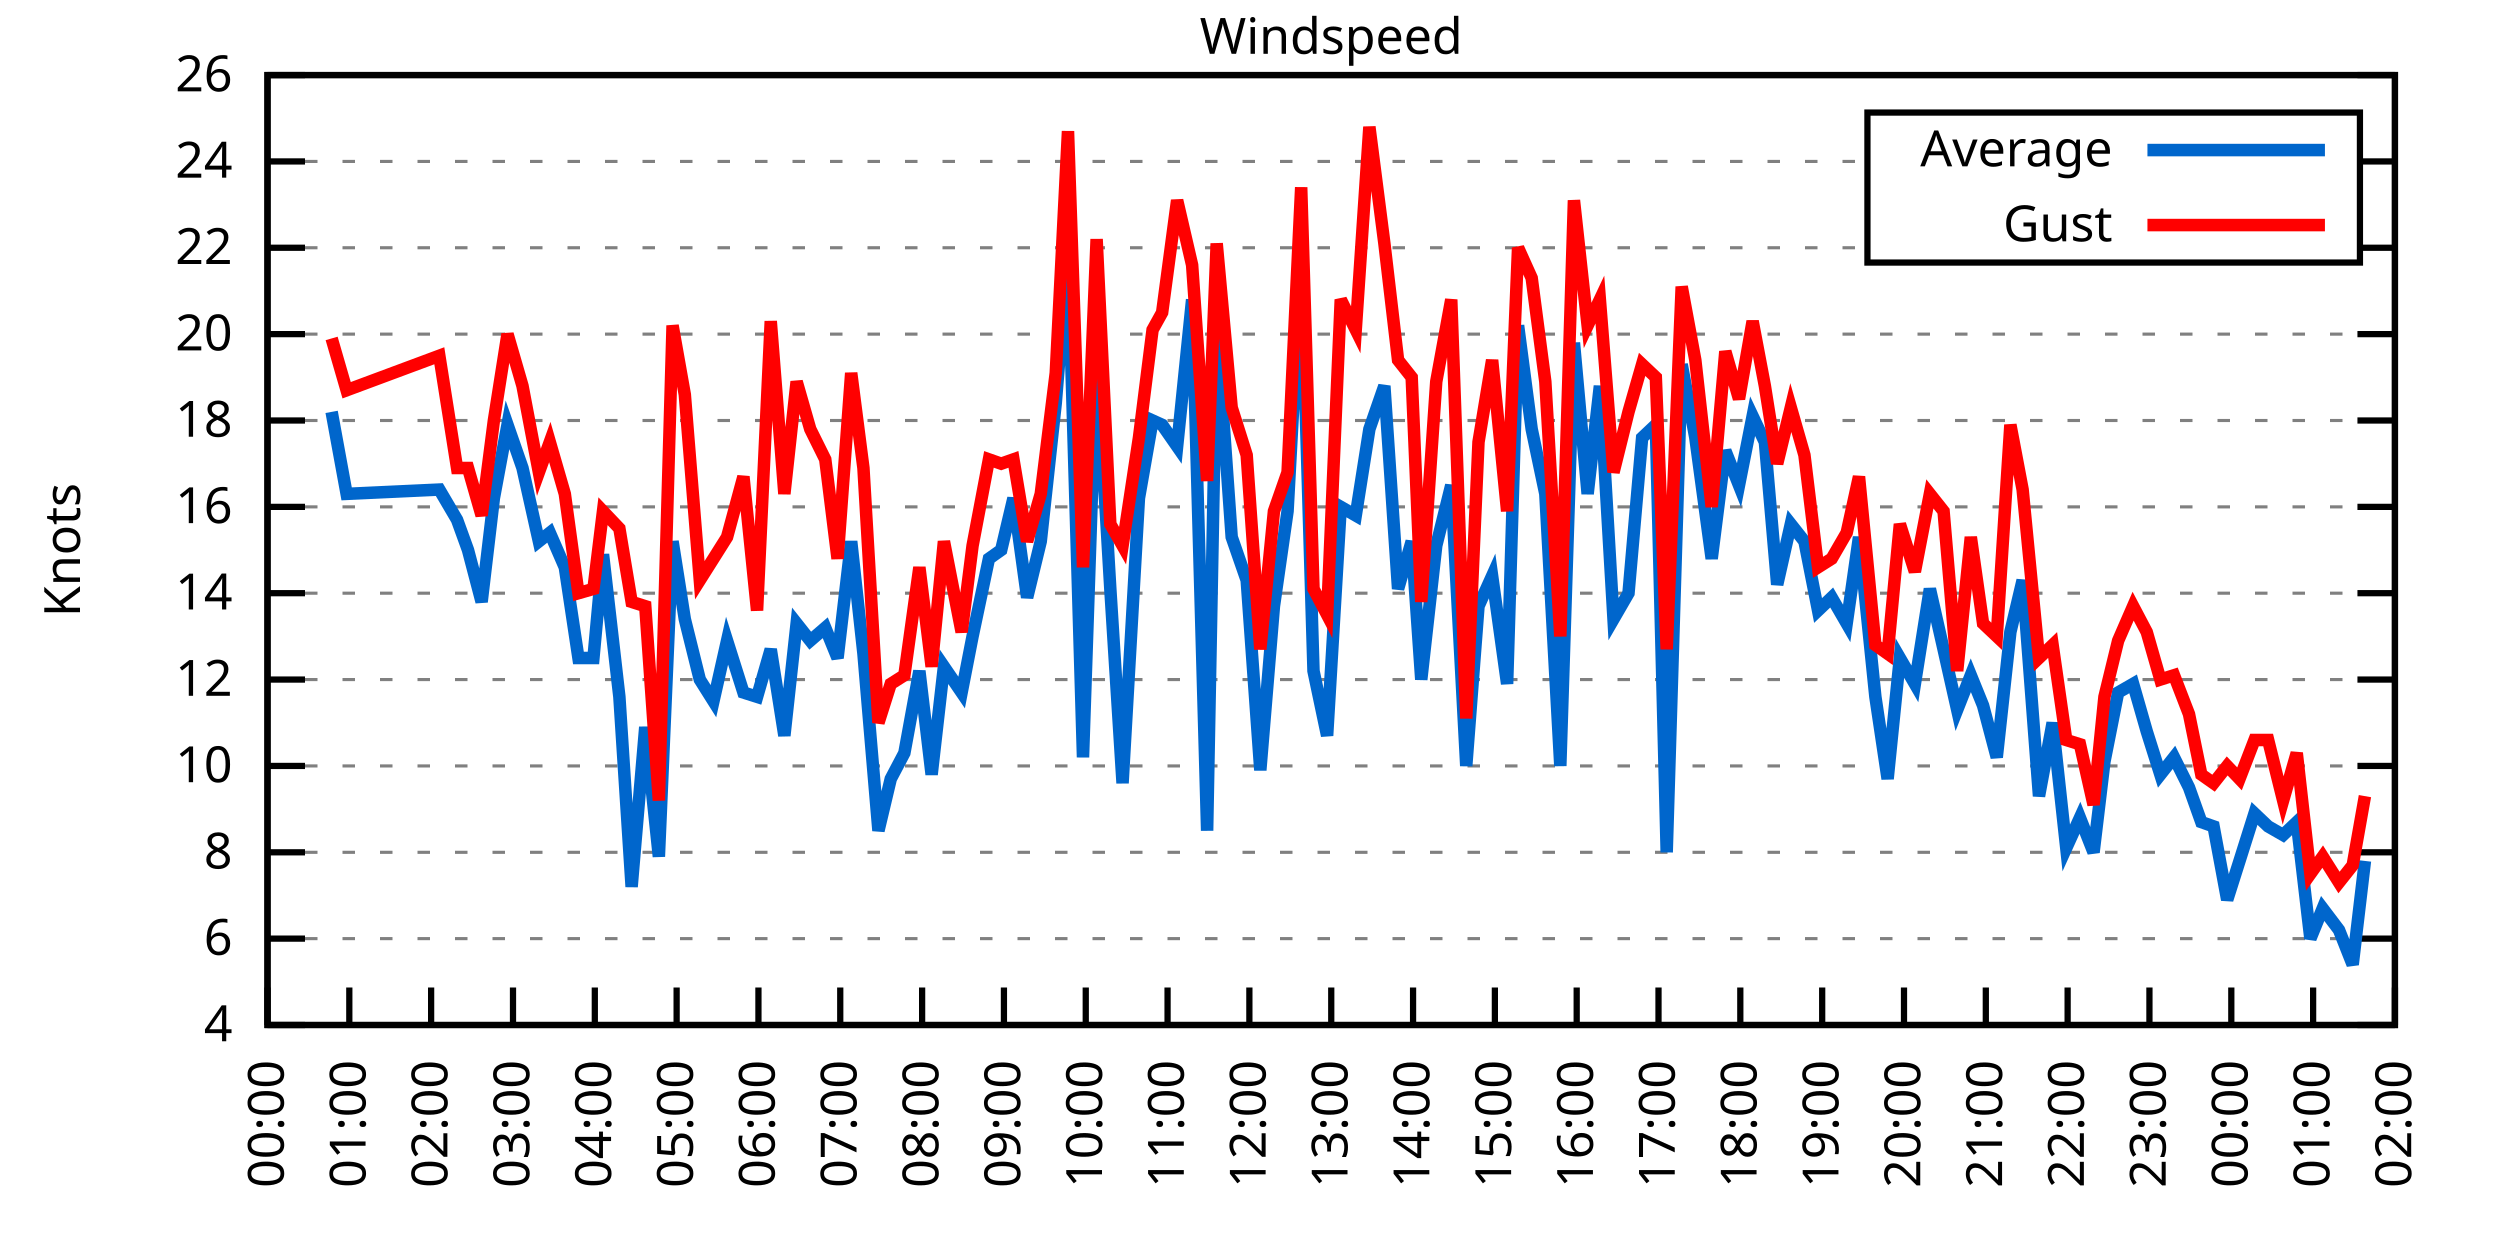
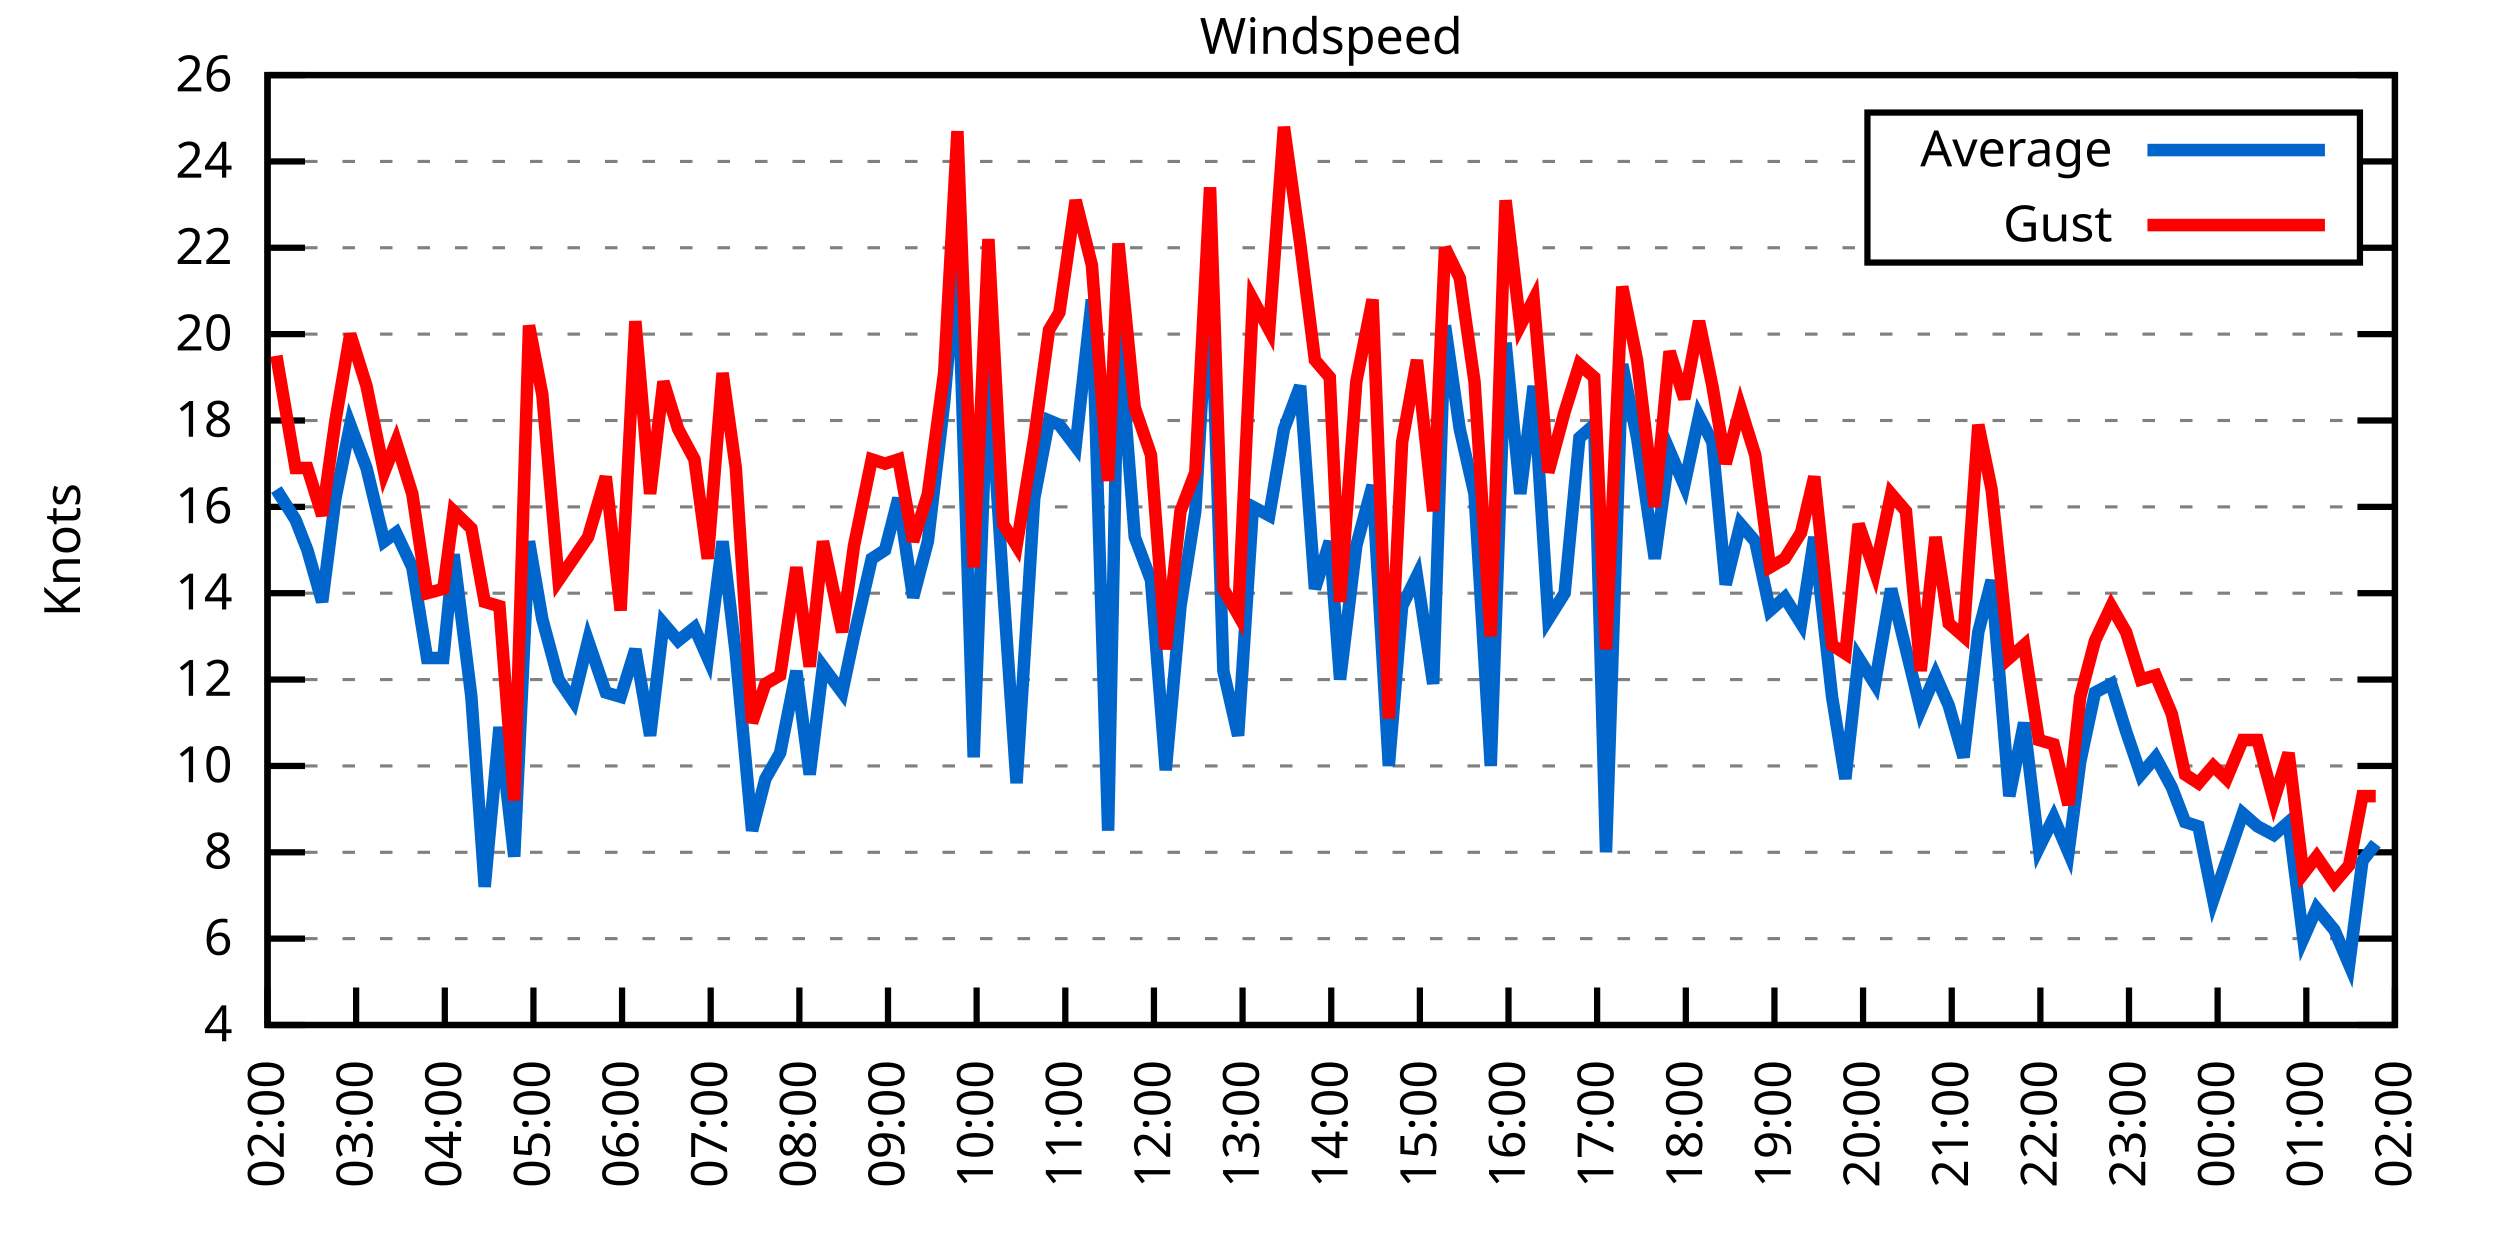
<svg xmlns="http://www.w3.org/2000/svg" xmlns:xlink="http://www.w3.org/1999/xlink" width="400" height="200" viewBox="0 0 400 200">
  <g id="gnuplot_canvas">
    <rect x="0" y="0" width="400" height="200" fill="none" />
    <defs>
      <circle id="gpDot" r="0.5" stroke-width="0.5" stroke="currentColor" />
      <path id="gpPt0" stroke-width="0.333" stroke="currentColor" d="M-1,0 h2 M0,-1 v2" />
      <path id="gpPt1" stroke-width="0.333" stroke="currentColor" d="M-1,-1 L1,1 M1,-1 L-1,1" />
      <path id="gpPt2" stroke-width="0.333" stroke="currentColor" d="M-1,0 L1,0 M0,-1 L0,1 M-1,-1 L1,1 M-1,1 L1,-1" />
      <rect id="gpPt3" stroke-width="0.333" stroke="currentColor" x="-1" y="-1" width="2" height="2" />
      <rect id="gpPt4" stroke-width="0.333" stroke="currentColor" fill="currentColor" x="-1" y="-1" width="2" height="2" />
      <circle id="gpPt5" stroke-width="0.333" stroke="currentColor" cx="0" cy="0" r="1" />
      <use xlink:href="#gpPt5" id="gpPt6" fill="currentColor" stroke="none" />
      <path id="gpPt7" stroke-width="0.333" stroke="currentColor" d="M0,-1.33 L-1.33,0.67 L1.33,0.67 z" />
      <use xlink:href="#gpPt7" id="gpPt8" fill="currentColor" stroke="none" />
      <use xlink:href="#gpPt7" id="gpPt9" stroke="currentColor" transform="rotate(180)" />
      <use xlink:href="#gpPt9" id="gpPt10" fill="currentColor" stroke="none" />
      <use xlink:href="#gpPt3" id="gpPt11" stroke="currentColor" transform="rotate(45)" />
      <use xlink:href="#gpPt11" id="gpPt12" fill="currentColor" stroke="none" />
      <path id="gpPt13" stroke-width="0.333" stroke="currentColor" d="M0,1.330 L1.265,0.411 L0.782,-1.067 L-0.782,-1.076 L-1.265,0.411 z" />
      <use xlink:href="#gpPt13" id="gpPt14" fill="currentColor" stroke="none" />
      <filter id="textbox" filterUnits="objectBoundingBox" x="0" y="0" height="1" width="1">
        <feFlood flood-color="white" flood-opacity="1" result="bgnd" />
        <feComposite in="SourceGraphic" in2="bgnd" operator="atop" />
      </filter>
      <filter id="greybox" filterUnits="objectBoundingBox" x="0" y="0" height="1" width="1">
        <feFlood flood-color="lightgrey" flood-opacity="1" result="grey" />
        <feComposite in="SourceGraphic" in2="grey" operator="atop" />
      </filter>
    </defs>
    <g fill="none" color="white" stroke="currentColor" stroke-width="1.00" stroke-linecap="butt" stroke-linejoin="miter">
</g>
    <g fill="none" color="black" stroke="currentColor" stroke-width="1.00" stroke-linecap="butt" stroke-linejoin="miter">
      <g stroke="none" shape-rendering="crispEdges">
        <polygon fill="rgb(255, 255, 255)" points="42.80,164.00 383.18,164.00 383.18,12.02 42.80,12.02 " />
      </g>
    </g>
    <g fill="none" color="black" stroke="currentColor" stroke-width="1.00" stroke-linecap="butt" stroke-linejoin="miter">
</g>
    <g fill="none" color="black" stroke="black" stroke-width="0.50" stroke-linecap="butt" stroke-linejoin="miter">
</g>
    <g fill="none" color="gray" stroke="currentColor" stroke-width="0.50" stroke-linecap="butt" stroke-linejoin="miter">
      <path stroke="gray" stroke-dasharray="2,4" class="gridline" d="M42.80,164.00 L383.19,164.00  " />
    </g>
    <g fill="none" color="gray" stroke="gray" stroke-width="1.00" stroke-linecap="butt" stroke-linejoin="miter">
</g>
    <g fill="none" color="black" stroke="currentColor" stroke-width="1.00" stroke-linecap="butt" stroke-linejoin="miter">
      <path stroke="black" d="M42.80,164.00 L48.80,164.00 M383.19,164.00 L377.19,164.00  " />
      <g transform="translate(37.20,166.60)" stroke="none" fill="black" font-family="Sans" font-size="8.00" text-anchor="end">
        <text>
          <tspan font-family="Sans"> 4</tspan>
        </text>
      </g>
    </g>
    <g fill="none" color="black" stroke="currentColor" stroke-width="1.00" stroke-linecap="butt" stroke-linejoin="miter">
</g>
    <g fill="none" color="black" stroke="black" stroke-width="0.50" stroke-linecap="butt" stroke-linejoin="miter">
</g>
    <g fill="none" color="gray" stroke="currentColor" stroke-width="0.50" stroke-linecap="butt" stroke-linejoin="miter">
      <path stroke="gray" stroke-dasharray="2,4" class="gridline" d="M42.80,150.18 L383.19,150.18  " />
    </g>
    <g fill="none" color="gray" stroke="gray" stroke-width="1.00" stroke-linecap="butt" stroke-linejoin="miter">
</g>
    <g fill="none" color="black" stroke="currentColor" stroke-width="1.00" stroke-linecap="butt" stroke-linejoin="miter">
      <path stroke="black" d="M42.80,150.18 L48.80,150.18 M383.19,150.18 L377.19,150.18  " />
      <g transform="translate(37.20,152.78)" stroke="none" fill="black" font-family="Sans" font-size="8.00" text-anchor="end">
        <text>
          <tspan font-family="Sans"> 6</tspan>
        </text>
      </g>
    </g>
    <g fill="none" color="black" stroke="currentColor" stroke-width="1.00" stroke-linecap="butt" stroke-linejoin="miter">
</g>
    <g fill="none" color="black" stroke="black" stroke-width="0.50" stroke-linecap="butt" stroke-linejoin="miter">
</g>
    <g fill="none" color="gray" stroke="currentColor" stroke-width="0.50" stroke-linecap="butt" stroke-linejoin="miter">
      <path stroke="gray" stroke-dasharray="2,4" class="gridline" d="M42.80,136.37 L383.19,136.37  " />
    </g>
    <g fill="none" color="gray" stroke="gray" stroke-width="1.00" stroke-linecap="butt" stroke-linejoin="miter">
</g>
    <g fill="none" color="black" stroke="currentColor" stroke-width="1.00" stroke-linecap="butt" stroke-linejoin="miter">
      <path stroke="black" d="M42.80,136.37 L48.80,136.37 M383.19,136.37 L377.19,136.37  " />
      <g transform="translate(37.20,138.97)" stroke="none" fill="black" font-family="Sans" font-size="8.00" text-anchor="end">
        <text>
          <tspan font-family="Sans"> 8</tspan>
        </text>
      </g>
    </g>
    <g fill="none" color="black" stroke="currentColor" stroke-width="1.00" stroke-linecap="butt" stroke-linejoin="miter">
</g>
    <g fill="none" color="black" stroke="black" stroke-width="0.50" stroke-linecap="butt" stroke-linejoin="miter">
</g>
    <g fill="none" color="gray" stroke="currentColor" stroke-width="0.50" stroke-linecap="butt" stroke-linejoin="miter">
      <path stroke="gray" stroke-dasharray="2,4" class="gridline" d="M42.80,122.55 L383.19,122.55  " />
    </g>
    <g fill="none" color="gray" stroke="gray" stroke-width="1.00" stroke-linecap="butt" stroke-linejoin="miter">
</g>
    <g fill="none" color="black" stroke="currentColor" stroke-width="1.00" stroke-linecap="butt" stroke-linejoin="miter">
      <path stroke="black" d="M42.80,122.55 L48.80,122.55 M383.19,122.55 L377.19,122.55  " />
      <g transform="translate(37.20,125.15)" stroke="none" fill="black" font-family="Sans" font-size="8.00" text-anchor="end">
        <text>
          <tspan font-family="Sans"> 10</tspan>
        </text>
      </g>
    </g>
    <g fill="none" color="black" stroke="currentColor" stroke-width="1.00" stroke-linecap="butt" stroke-linejoin="miter">
</g>
    <g fill="none" color="black" stroke="black" stroke-width="0.50" stroke-linecap="butt" stroke-linejoin="miter">
</g>
    <g fill="none" color="gray" stroke="currentColor" stroke-width="0.50" stroke-linecap="butt" stroke-linejoin="miter">
      <path stroke="gray" stroke-dasharray="2,4" class="gridline" d="M42.80,108.73 L383.19,108.73  " />
    </g>
    <g fill="none" color="gray" stroke="gray" stroke-width="1.00" stroke-linecap="butt" stroke-linejoin="miter">
</g>
    <g fill="none" color="black" stroke="currentColor" stroke-width="1.00" stroke-linecap="butt" stroke-linejoin="miter">
      <path stroke="black" d="M42.80,108.73 L48.80,108.73 M383.19,108.73 L377.19,108.73  " />
      <g transform="translate(37.20,111.33)" stroke="none" fill="black" font-family="Sans" font-size="8.00" text-anchor="end">
        <text>
          <tspan font-family="Sans"> 12</tspan>
        </text>
      </g>
    </g>
    <g fill="none" color="black" stroke="currentColor" stroke-width="1.00" stroke-linecap="butt" stroke-linejoin="miter">
</g>
    <g fill="none" color="black" stroke="black" stroke-width="0.50" stroke-linecap="butt" stroke-linejoin="miter">
</g>
    <g fill="none" color="gray" stroke="currentColor" stroke-width="0.50" stroke-linecap="butt" stroke-linejoin="miter">
      <path stroke="gray" stroke-dasharray="2,4" class="gridline" d="M42.80,94.91 L383.19,94.91  " />
    </g>
    <g fill="none" color="gray" stroke="gray" stroke-width="1.00" stroke-linecap="butt" stroke-linejoin="miter">
</g>
    <g fill="none" color="black" stroke="currentColor" stroke-width="1.00" stroke-linecap="butt" stroke-linejoin="miter">
      <path stroke="black" d="M42.80,94.91 L48.80,94.91 M383.19,94.91 L377.19,94.91  " />
      <g transform="translate(37.20,97.51)" stroke="none" fill="black" font-family="Sans" font-size="8.00" text-anchor="end">
        <text>
          <tspan font-family="Sans"> 14</tspan>
        </text>
      </g>
    </g>
    <g fill="none" color="black" stroke="currentColor" stroke-width="1.00" stroke-linecap="butt" stroke-linejoin="miter">
</g>
    <g fill="none" color="black" stroke="black" stroke-width="0.50" stroke-linecap="butt" stroke-linejoin="miter">
</g>
    <g fill="none" color="gray" stroke="currentColor" stroke-width="0.50" stroke-linecap="butt" stroke-linejoin="miter">
      <path stroke="gray" stroke-dasharray="2,4" class="gridline" d="M42.80,81.10 L383.19,81.10  " />
    </g>
    <g fill="none" color="gray" stroke="gray" stroke-width="1.00" stroke-linecap="butt" stroke-linejoin="miter">
</g>
    <g fill="none" color="black" stroke="currentColor" stroke-width="1.00" stroke-linecap="butt" stroke-linejoin="miter">
      <path stroke="black" d="M42.80,81.10 L48.80,81.10 M383.19,81.10 L377.19,81.10  " />
      <g transform="translate(37.20,83.70)" stroke="none" fill="black" font-family="Sans" font-size="8.00" text-anchor="end">
        <text>
          <tspan font-family="Sans"> 16</tspan>
        </text>
      </g>
    </g>
    <g fill="none" color="black" stroke="currentColor" stroke-width="1.00" stroke-linecap="butt" stroke-linejoin="miter">
</g>
    <g fill="none" color="black" stroke="black" stroke-width="0.50" stroke-linecap="butt" stroke-linejoin="miter">
</g>
    <g fill="none" color="gray" stroke="currentColor" stroke-width="0.50" stroke-linecap="butt" stroke-linejoin="miter">
      <path stroke="gray" stroke-dasharray="2,4" class="gridline" d="M42.80,67.28 L383.19,67.28  " />
    </g>
    <g fill="none" color="gray" stroke="gray" stroke-width="1.00" stroke-linecap="butt" stroke-linejoin="miter">
</g>
    <g fill="none" color="black" stroke="currentColor" stroke-width="1.00" stroke-linecap="butt" stroke-linejoin="miter">
      <path stroke="black" d="M42.80,67.28 L48.80,67.28 M383.19,67.28 L377.19,67.28  " />
      <g transform="translate(37.20,69.88)" stroke="none" fill="black" font-family="Sans" font-size="8.00" text-anchor="end">
        <text>
          <tspan font-family="Sans"> 18</tspan>
        </text>
      </g>
    </g>
    <g fill="none" color="black" stroke="currentColor" stroke-width="1.00" stroke-linecap="butt" stroke-linejoin="miter">
</g>
    <g fill="none" color="black" stroke="black" stroke-width="0.50" stroke-linecap="butt" stroke-linejoin="miter">
</g>
    <g fill="none" color="gray" stroke="currentColor" stroke-width="0.50" stroke-linecap="butt" stroke-linejoin="miter">
      <path stroke="gray" stroke-dasharray="2,4" class="gridline" d="M42.80,53.46 L383.19,53.46  " />
    </g>
    <g fill="none" color="gray" stroke="gray" stroke-width="1.00" stroke-linecap="butt" stroke-linejoin="miter">
</g>
    <g fill="none" color="black" stroke="currentColor" stroke-width="1.00" stroke-linecap="butt" stroke-linejoin="miter">
      <path stroke="black" d="M42.80,53.46 L48.80,53.46 M383.19,53.46 L377.19,53.46  " />
      <g transform="translate(37.20,56.06)" stroke="none" fill="black" font-family="Sans" font-size="8.00" text-anchor="end">
        <text>
          <tspan font-family="Sans"> 20</tspan>
        </text>
      </g>
    </g>
    <g fill="none" color="black" stroke="currentColor" stroke-width="1.00" stroke-linecap="butt" stroke-linejoin="miter">
</g>
    <g fill="none" color="black" stroke="black" stroke-width="0.50" stroke-linecap="butt" stroke-linejoin="miter">
</g>
    <g fill="none" color="gray" stroke="currentColor" stroke-width="0.50" stroke-linecap="butt" stroke-linejoin="miter">
      <path stroke="gray" stroke-dasharray="2,4" class="gridline" d="M42.80,39.64 L298.79,39.64 M377.59,39.64 L383.19,39.64  " />
    </g>
    <g fill="none" color="gray" stroke="gray" stroke-width="1.00" stroke-linecap="butt" stroke-linejoin="miter">
</g>
    <g fill="none" color="black" stroke="currentColor" stroke-width="1.00" stroke-linecap="butt" stroke-linejoin="miter">
      <path stroke="black" d="M42.80,39.64 L48.80,39.64 M383.19,39.64 L377.19,39.64  " />
      <g transform="translate(37.20,42.24)" stroke="none" fill="black" font-family="Sans" font-size="8.00" text-anchor="end">
        <text>
          <tspan font-family="Sans"> 22</tspan>
        </text>
      </g>
    </g>
    <g fill="none" color="black" stroke="currentColor" stroke-width="1.00" stroke-linecap="butt" stroke-linejoin="miter">
</g>
    <g fill="none" color="black" stroke="black" stroke-width="0.50" stroke-linecap="butt" stroke-linejoin="miter">
</g>
    <g fill="none" color="gray" stroke="currentColor" stroke-width="0.50" stroke-linecap="butt" stroke-linejoin="miter">
      <path stroke="gray" stroke-dasharray="2,4" class="gridline" d="M42.80,25.83 L298.79,25.83 M377.59,25.83 L383.19,25.83  " />
    </g>
    <g fill="none" color="gray" stroke="gray" stroke-width="1.00" stroke-linecap="butt" stroke-linejoin="miter">
</g>
    <g fill="none" color="black" stroke="currentColor" stroke-width="1.00" stroke-linecap="butt" stroke-linejoin="miter">
      <path stroke="black" d="M42.80,25.83 L48.80,25.83 M383.19,25.83 L377.19,25.83  " />
      <g transform="translate(37.20,28.43)" stroke="none" fill="black" font-family="Sans" font-size="8.00" text-anchor="end">
        <text>
          <tspan font-family="Sans"> 24</tspan>
        </text>
      </g>
    </g>
    <g fill="none" color="black" stroke="currentColor" stroke-width="1.00" stroke-linecap="butt" stroke-linejoin="miter">
</g>
    <g fill="none" color="black" stroke="black" stroke-width="0.50" stroke-linecap="butt" stroke-linejoin="miter">
</g>
    <g fill="none" color="gray" stroke="currentColor" stroke-width="0.50" stroke-linecap="butt" stroke-linejoin="miter">
      <path stroke="gray" stroke-dasharray="2,4" class="gridline" d="M42.80,12.01 L383.19,12.01  " />
    </g>
    <g fill="none" color="gray" stroke="gray" stroke-width="1.00" stroke-linecap="butt" stroke-linejoin="miter">
</g>
    <g fill="none" color="black" stroke="currentColor" stroke-width="1.00" stroke-linecap="butt" stroke-linejoin="miter">
      <path stroke="black" d="M42.80,12.01 L48.80,12.01 M383.19,12.01 L377.19,12.01  " />
      <g transform="translate(37.20,14.61)" stroke="none" fill="black" font-family="Sans" font-size="8.00" text-anchor="end">
        <text>
          <tspan font-family="Sans"> 26</tspan>
        </text>
      </g>
    </g>
    <g fill="none" color="black" stroke="currentColor" stroke-width="1.00" stroke-linecap="butt" stroke-linejoin="miter">
      <path stroke="black" d="M42.80,164.00 L42.80,158.00  " />
      <g transform="translate(45.40,169.60) rotate(270.00)" stroke="none" fill="black" font-family="Sans" font-size="8.00" text-anchor="end">
        <text>
-           <tspan font-family="Sans">00:00</tspan>
-         </text>
-       </g>
-     </g>
-     <g fill="none" color="black" stroke="currentColor" stroke-width="1.00" stroke-linecap="butt" stroke-linejoin="miter">
-       <path stroke="black" d="M55.89,164.00 L55.89,158.00  " />
-       <g transform="translate(58.49,169.60) rotate(270.00)" stroke="none" fill="black" font-family="Sans" font-size="8.00" text-anchor="end">
-         <text>
-           <tspan font-family="Sans">01:00</tspan>
-         </text>
-       </g>
-     </g>
-     <g fill="none" color="black" stroke="currentColor" stroke-width="1.00" stroke-linecap="butt" stroke-linejoin="miter">
-       <path stroke="black" d="M68.98,164.00 L68.98,158.00  " />
-       <g transform="translate(71.58,169.60) rotate(270.00)" stroke="none" fill="black" font-family="Sans" font-size="8.00" text-anchor="end">
-         <text>
          <tspan font-family="Sans">02:00</tspan>
        </text>
      </g>
    </g>
    <g fill="none" color="black" stroke="currentColor" stroke-width="1.00" stroke-linecap="butt" stroke-linejoin="miter">
-       <path stroke="black" d="M82.08,164.00 L82.08,158.00  " />
-       <g transform="translate(84.68,169.60) rotate(270.00)" stroke="none" fill="black" font-family="Sans" font-size="8.00" text-anchor="end">
+       <path stroke="black" d="M56.98,164.00 L56.98,158.00  " />
+       <g transform="translate(59.58,169.60) rotate(270.00)" stroke="none" fill="black" font-family="Sans" font-size="8.00" text-anchor="end">
        <text>
          <tspan font-family="Sans">03:00</tspan>
        </text>
      </g>
    </g>
    <g fill="none" color="black" stroke="currentColor" stroke-width="1.00" stroke-linecap="butt" stroke-linejoin="miter">
-       <path stroke="black" d="M95.17,164.00 L95.17,158.00  " />
-       <g transform="translate(97.77,169.60) rotate(270.00)" stroke="none" fill="black" font-family="Sans" font-size="8.00" text-anchor="end">
+       <path stroke="black" d="M71.17,164.00 L71.17,158.00  " />
+       <g transform="translate(73.77,169.60) rotate(270.00)" stroke="none" fill="black" font-family="Sans" font-size="8.00" text-anchor="end">
        <text>
          <tspan font-family="Sans">04:00</tspan>
        </text>
      </g>
    </g>
    <g fill="none" color="black" stroke="currentColor" stroke-width="1.00" stroke-linecap="butt" stroke-linejoin="miter">
-       <path stroke="black" d="M108.26,164.00 L108.26,158.00  " />
-       <g transform="translate(110.86,169.60) rotate(270.00)" stroke="none" fill="black" font-family="Sans" font-size="8.00" text-anchor="end">
+       <path stroke="black" d="M85.35,164.00 L85.35,158.00  " />
+       <g transform="translate(87.95,169.60) rotate(270.00)" stroke="none" fill="black" font-family="Sans" font-size="8.00" text-anchor="end">
        <text>
          <tspan font-family="Sans">05:00</tspan>
        </text>
      </g>
    </g>
    <g fill="none" color="black" stroke="currentColor" stroke-width="1.00" stroke-linecap="butt" stroke-linejoin="miter">
-       <path stroke="black" d="M121.35,164.00 L121.35,158.00  " />
-       <g transform="translate(123.95,169.60) rotate(270.00)" stroke="none" fill="black" font-family="Sans" font-size="8.00" text-anchor="end">
+       <path stroke="black" d="M99.53,164.00 L99.53,158.00  " />
+       <g transform="translate(102.13,169.60) rotate(270.00)" stroke="none" fill="black" font-family="Sans" font-size="8.00" text-anchor="end">
        <text>
          <tspan font-family="Sans">06:00</tspan>
        </text>
      </g>
    </g>
    <g fill="none" color="black" stroke="currentColor" stroke-width="1.00" stroke-linecap="butt" stroke-linejoin="miter">
-       <path stroke="black" d="M134.44,164.00 L134.44,158.00  " />
-       <g transform="translate(137.04,169.60) rotate(270.00)" stroke="none" fill="black" font-family="Sans" font-size="8.00" text-anchor="end">
+       <path stroke="black" d="M113.71,164.00 L113.71,158.00  " />
+       <g transform="translate(116.31,169.60) rotate(270.00)" stroke="none" fill="black" font-family="Sans" font-size="8.00" text-anchor="end">
        <text>
          <tspan font-family="Sans">07:00</tspan>
        </text>
      </g>
    </g>
    <g fill="none" color="black" stroke="currentColor" stroke-width="1.00" stroke-linecap="butt" stroke-linejoin="miter">
-       <path stroke="black" d="M147.54,164.00 L147.54,158.00  " />
-       <g transform="translate(150.14,169.60) rotate(270.00)" stroke="none" fill="black" font-family="Sans" font-size="8.00" text-anchor="end">
+       <path stroke="black" d="M127.90,164.00 L127.90,158.00  " />
+       <g transform="translate(130.50,169.60) rotate(270.00)" stroke="none" fill="black" font-family="Sans" font-size="8.00" text-anchor="end">
        <text>
          <tspan font-family="Sans">08:00</tspan>
        </text>
      </g>
    </g>
    <g fill="none" color="black" stroke="currentColor" stroke-width="1.00" stroke-linecap="butt" stroke-linejoin="miter">
-       <path stroke="black" d="M160.63,164.00 L160.63,158.00  " />
-       <g transform="translate(163.23,169.60) rotate(270.00)" stroke="none" fill="black" font-family="Sans" font-size="8.00" text-anchor="end">
+       <path stroke="black" d="M142.08,164.00 L142.08,158.00  " />
+       <g transform="translate(144.68,169.60) rotate(270.00)" stroke="none" fill="black" font-family="Sans" font-size="8.00" text-anchor="end">
        <text>
          <tspan font-family="Sans">09:00</tspan>
        </text>
      </g>
    </g>
    <g fill="none" color="black" stroke="currentColor" stroke-width="1.00" stroke-linecap="butt" stroke-linejoin="miter">
-       <path stroke="black" d="M173.72,164.00 L173.72,158.00  " />
-       <g transform="translate(176.32,169.60) rotate(270.00)" stroke="none" fill="black" font-family="Sans" font-size="8.00" text-anchor="end">
+       <path stroke="black" d="M156.26,164.00 L156.26,158.00  " />
+       <g transform="translate(158.86,169.60) rotate(270.00)" stroke="none" fill="black" font-family="Sans" font-size="8.00" text-anchor="end">
        <text>
          <tspan font-family="Sans">10:00</tspan>
        </text>
      </g>
    </g>
    <g fill="none" color="black" stroke="currentColor" stroke-width="1.00" stroke-linecap="butt" stroke-linejoin="miter">
-       <path stroke="black" d="M186.81,164.00 L186.81,158.00  " />
-       <g transform="translate(189.41,169.60) rotate(270.00)" stroke="none" fill="black" font-family="Sans" font-size="8.00" text-anchor="end">
+       <path stroke="black" d="M170.45,164.00 L170.45,158.00  " />
+       <g transform="translate(173.05,169.60) rotate(270.00)" stroke="none" fill="black" font-family="Sans" font-size="8.00" text-anchor="end">
        <text>
          <tspan font-family="Sans">11:00</tspan>
        </text>
      </g>
    </g>
    <g fill="none" color="black" stroke="currentColor" stroke-width="1.00" stroke-linecap="butt" stroke-linejoin="miter">
-       <path stroke="black" d="M199.90,164.00 L199.90,158.00  " />
-       <g transform="translate(202.50,169.60) rotate(270.00)" stroke="none" fill="black" font-family="Sans" font-size="8.00" text-anchor="end">
+       <path stroke="black" d="M184.63,164.00 L184.63,158.00  " />
+       <g transform="translate(187.23,169.60) rotate(270.00)" stroke="none" fill="black" font-family="Sans" font-size="8.00" text-anchor="end">
        <text>
          <tspan font-family="Sans">12:00</tspan>
+         </text>
+       </g>
+     </g>
+     <g fill="none" color="black" stroke="currentColor" stroke-width="1.00" stroke-linecap="butt" stroke-linejoin="miter">
+       <path stroke="black" d="M198.81,164.00 L198.81,158.00  " />
+       <g transform="translate(201.41,169.60) rotate(270.00)" stroke="none" fill="black" font-family="Sans" font-size="8.00" text-anchor="end">
+         <text>
+           <tspan font-family="Sans">13:00</tspan>
        </text>
      </g>
    </g>
    <g fill="none" color="black" stroke="currentColor" stroke-width="1.00" stroke-linecap="butt" stroke-linejoin="miter">
      <path stroke="black" d="M213.00,164.00 L213.00,158.00  " />
      <g transform="translate(215.60,169.60) rotate(270.00)" stroke="none" fill="black" font-family="Sans" font-size="8.00" text-anchor="end">
        <text>
-           <tspan font-family="Sans">13:00</tspan>
-         </text>
-       </g>
-     </g>
-     <g fill="none" color="black" stroke="currentColor" stroke-width="1.00" stroke-linecap="butt" stroke-linejoin="miter">
-       <path stroke="black" d="M226.09,164.00 L226.09,158.00  " />
-       <g transform="translate(228.69,169.60) rotate(270.00)" stroke="none" fill="black" font-family="Sans" font-size="8.00" text-anchor="end">
-         <text>
          <tspan font-family="Sans">14:00</tspan>
        </text>
      </g>
    </g>
    <g fill="none" color="black" stroke="currentColor" stroke-width="1.00" stroke-linecap="butt" stroke-linejoin="miter">
-       <path stroke="black" d="M239.18,164.00 L239.18,158.00  " />
-       <g transform="translate(241.78,169.60) rotate(270.00)" stroke="none" fill="black" font-family="Sans" font-size="8.00" text-anchor="end">
+       <path stroke="black" d="M227.18,164.00 L227.18,158.00  " />
+       <g transform="translate(229.78,169.60) rotate(270.00)" stroke="none" fill="black" font-family="Sans" font-size="8.00" text-anchor="end">
        <text>
          <tspan font-family="Sans">15:00</tspan>
        </text>
      </g>
    </g>
    <g fill="none" color="black" stroke="currentColor" stroke-width="1.00" stroke-linecap="butt" stroke-linejoin="miter">
-       <path stroke="black" d="M252.27,164.00 L252.27,158.00  " />
-       <g transform="translate(254.87,169.60) rotate(270.00)" stroke="none" fill="black" font-family="Sans" font-size="8.00" text-anchor="end">
+       <path stroke="black" d="M241.36,164.00 L241.36,158.00  " />
+       <g transform="translate(243.96,169.60) rotate(270.00)" stroke="none" fill="black" font-family="Sans" font-size="8.00" text-anchor="end">
        <text>
          <tspan font-family="Sans">16:00</tspan>
        </text>
      </g>
    </g>
    <g fill="none" color="black" stroke="currentColor" stroke-width="1.00" stroke-linecap="butt" stroke-linejoin="miter">
-       <path stroke="black" d="M265.36,164.00 L265.36,158.00  " />
-       <g transform="translate(267.96,169.60) rotate(270.00)" stroke="none" fill="black" font-family="Sans" font-size="8.00" text-anchor="end">
+       <path stroke="black" d="M255.54,164.00 L255.54,158.00  " />
+       <g transform="translate(258.14,169.60) rotate(270.00)" stroke="none" fill="black" font-family="Sans" font-size="8.00" text-anchor="end">
        <text>
          <tspan font-family="Sans">17:00</tspan>
        </text>
      </g>
    </g>
    <g fill="none" color="black" stroke="currentColor" stroke-width="1.00" stroke-linecap="butt" stroke-linejoin="miter">
-       <path stroke="black" d="M278.45,164.00 L278.45,158.00  " />
-       <g transform="translate(281.05,169.60) rotate(270.00)" stroke="none" fill="black" font-family="Sans" font-size="8.00" text-anchor="end">
+       <path stroke="black" d="M269.73,164.00 L269.73,158.00  " />
+       <g transform="translate(272.33,169.60) rotate(270.00)" stroke="none" fill="black" font-family="Sans" font-size="8.00" text-anchor="end">
        <text>
          <tspan font-family="Sans">18:00</tspan>
        </text>
      </g>
    </g>
    <g fill="none" color="black" stroke="currentColor" stroke-width="1.00" stroke-linecap="butt" stroke-linejoin="miter">
-       <path stroke="black" d="M291.55,164.00 L291.55,158.00  " />
-       <g transform="translate(294.15,169.60) rotate(270.00)" stroke="none" fill="black" font-family="Sans" font-size="8.00" text-anchor="end">
+       <path stroke="black" d="M283.91,164.00 L283.91,158.00  " />
+       <g transform="translate(286.51,169.60) rotate(270.00)" stroke="none" fill="black" font-family="Sans" font-size="8.00" text-anchor="end">
        <text>
          <tspan font-family="Sans">19:00</tspan>
        </text>
      </g>
    </g>
    <g fill="none" color="black" stroke="currentColor" stroke-width="1.00" stroke-linecap="butt" stroke-linejoin="miter">
-       <path stroke="black" d="M304.64,164.00 L304.64,158.00  " />
-       <g transform="translate(307.24,169.60) rotate(270.00)" stroke="none" fill="black" font-family="Sans" font-size="8.00" text-anchor="end">
+       <path stroke="black" d="M298.09,164.00 L298.09,158.00  " />
+       <g transform="translate(300.69,169.60) rotate(270.00)" stroke="none" fill="black" font-family="Sans" font-size="8.00" text-anchor="end">
        <text>
          <tspan font-family="Sans">20:00</tspan>
        </text>
      </g>
    </g>
    <g fill="none" color="black" stroke="currentColor" stroke-width="1.00" stroke-linecap="butt" stroke-linejoin="miter">
-       <path stroke="black" d="M317.73,164.00 L317.73,158.00  " />
-       <g transform="translate(320.33,169.60) rotate(270.00)" stroke="none" fill="black" font-family="Sans" font-size="8.00" text-anchor="end">
+       <path stroke="black" d="M312.28,164.00 L312.28,158.00  " />
+       <g transform="translate(314.88,169.60) rotate(270.00)" stroke="none" fill="black" font-family="Sans" font-size="8.00" text-anchor="end">
        <text>
          <tspan font-family="Sans">21:00</tspan>
        </text>
      </g>
    </g>
    <g fill="none" color="black" stroke="currentColor" stroke-width="1.00" stroke-linecap="butt" stroke-linejoin="miter">
-       <path stroke="black" d="M330.82,164.00 L330.82,158.00  " />
-       <g transform="translate(333.42,169.60) rotate(270.00)" stroke="none" fill="black" font-family="Sans" font-size="8.00" text-anchor="end">
+       <path stroke="black" d="M326.46,164.00 L326.46,158.00  " />
+       <g transform="translate(329.06,169.60) rotate(270.00)" stroke="none" fill="black" font-family="Sans" font-size="8.00" text-anchor="end">
        <text>
          <tspan font-family="Sans">22:00</tspan>
        </text>
      </g>
    </g>
    <g fill="none" color="black" stroke="currentColor" stroke-width="1.00" stroke-linecap="butt" stroke-linejoin="miter">
-       <path stroke="black" d="M343.91,164.00 L343.91,158.00  " />
-       <g transform="translate(346.51,169.60) rotate(270.00)" stroke="none" fill="black" font-family="Sans" font-size="8.00" text-anchor="end">
+       <path stroke="black" d="M340.64,164.00 L340.64,158.00  " />
+       <g transform="translate(343.24,169.60) rotate(270.00)" stroke="none" fill="black" font-family="Sans" font-size="8.00" text-anchor="end">
        <text>
          <tspan font-family="Sans">23:00</tspan>
        </text>
      </g>
    </g>
    <g fill="none" color="black" stroke="currentColor" stroke-width="1.00" stroke-linecap="butt" stroke-linejoin="miter">
-       <path stroke="black" d="M357.01,164.00 L357.01,158.00  " />
-       <g transform="translate(359.61,169.60) rotate(270.00)" stroke="none" fill="black" font-family="Sans" font-size="8.00" text-anchor="end">
+       <path stroke="black" d="M354.82,164.00 L354.82,158.00  " />
+       <g transform="translate(357.42,169.60) rotate(270.00)" stroke="none" fill="black" font-family="Sans" font-size="8.00" text-anchor="end">
        <text>
          <tspan font-family="Sans">00:00</tspan>
        </text>
      </g>
    </g>
    <g fill="none" color="black" stroke="currentColor" stroke-width="1.00" stroke-linecap="butt" stroke-linejoin="miter">
-       <path stroke="black" d="M370.10,164.00 L370.10,158.00  " />
-       <g transform="translate(372.70,169.60) rotate(270.00)" stroke="none" fill="black" font-family="Sans" font-size="8.00" text-anchor="end">
+       <path stroke="black" d="M369.01,164.00 L369.01,158.00  " />
+       <g transform="translate(371.61,169.60) rotate(270.00)" stroke="none" fill="black" font-family="Sans" font-size="8.00" text-anchor="end">
        <text>
          <tspan font-family="Sans">01:00</tspan>
        </text>
      </g>
    </g>
    <g fill="none" color="black" stroke="currentColor" stroke-width="1.00" stroke-linecap="butt" stroke-linejoin="miter">
      <path stroke="black" d="M383.19,164.00 L383.19,158.00  " />
      <g transform="translate(385.79,169.60) rotate(270.00)" stroke="none" fill="black" font-family="Sans" font-size="8.00" text-anchor="end">
        <text>
          <tspan font-family="Sans">02:00</tspan>
        </text>
      </g>
    </g>
    <g fill="none" color="black" stroke="currentColor" stroke-width="1.00" stroke-linecap="butt" stroke-linejoin="miter">
</g>
    <g fill="none" color="black" stroke="currentColor" stroke-width="1.00" stroke-linecap="butt" stroke-linejoin="miter">
      <path stroke="black" d="M42.80,12.01 L42.80,164.00 L383.19,164.00 L383.19,12.01 L42.80,12.01 Z  " />
    </g>
    <g fill="none" color="black" stroke="currentColor" stroke-width="1.00" stroke-linecap="butt" stroke-linejoin="miter">
</g>
    <g fill="none" color="black" stroke="currentColor" stroke-width="1.00" stroke-linecap="butt" stroke-linejoin="miter">
      <path stroke="black" d="M298.79,42.01 L298.79,18.01 L377.59,18.01 L377.59,42.01 L298.79,42.01 Z  " />
    </g>
    <g id="Windspeed_plot_1">
      <g fill="none" color="white" stroke="black" stroke-width="2.00" stroke-linecap="butt" stroke-linejoin="miter">
</g>
      <g fill="none" color="black" stroke="currentColor" stroke-width="2.00" stroke-linecap="butt" stroke-linejoin="miter">
        <g transform="translate(337.99,26.61)" stroke="none" fill="black" font-family="Sans" font-size="8.00" text-anchor="end">
          <text>
            <tspan font-family="Sans">Average</tspan>
          </text>
        </g>
      </g>
      <g fill="none" color="black" stroke="currentColor" stroke-width="2.00" stroke-linecap="butt" stroke-linejoin="miter">
-         <path stroke="rgb(  0, 102, 204)" d="M343.59,24.01 L371.99,24.01 M53.06,65.90 L55.46,79.02 L70.29,78.33 L73.13,83.17 L74.88,88.00 L77.06,96.30   L79.02,79.71 L81.20,67.97 L83.60,74.88 L86.22,86.62 L87.97,85.24 L90.37,90.77 L92.55,105.28 L94.95,105.28   L96.48,88.70 L99.10,111.49 L101.06,141.89 L103.24,116.33 L105.42,137.06 L107.61,86.62 L109.57,99.06 L111.97,108.73   L114.15,112.19 L116.33,102.51 L118.95,110.80 L121.13,111.49 L123.32,103.89 L125.50,117.71 L127.46,99.75 L129.64,102.51   L132.04,100.44 L134.01,105.28 L136.19,86.62 L138.15,104.59 L140.55,132.91 L142.52,124.62 L144.70,120.48 L147.10,107.35   L149.06,123.93 L151.03,106.66 L153.86,110.80 L155.61,101.82 L158.23,89.39 L160.19,88.00 L162.15,79.71 L164.34,95.60   L166.52,86.62 L168.92,64.52 L170.88,40.34 L173.28,121.17 L175.46,56.92 L177.65,94.22 L179.61,125.31 L182.23,79.71   L184.41,67.28 L185.94,67.97 L188.34,71.42 L190.74,47.93 L193.14,132.91 L194.67,52.08 L197.07,85.93 L199.47,92.84   L201.65,123.24 L203.83,96.99 L206.01,81.79 L208.19,41.72 L210.16,107.35 L212.34,117.71 L214.52,81.10 L216.92,82.48   L219.10,68.66 L221.50,61.75 L223.69,94.22 L225.87,86.62 L227.40,108.73 L229.80,87.31 L232.20,77.64 L234.60,122.55   L236.56,96.99 L238.74,92.15 L241.14,109.42 L242.89,52.08 L245.07,68.66 L247.25,79.02 L249.65,122.55 L251.83,54.84   L254.02,79.02 L255.98,61.75 L258.16,99.06 L260.56,94.91 L262.74,70.04 L264.93,67.97 L266.67,136.37 L269.07,58.30   L271.25,70.04 L273.87,89.39 L276.05,72.12 L278.24,77.64 L280.42,66.59 L282.38,70.73 L284.35,93.53 L286.53,83.86   L288.71,86.62 L290.89,97.68 L293.07,95.60 L295.47,99.75 L297.44,85.93 L300.06,111.49 L302.02,124.62 L303.98,105.28   L306.38,109.42 L308.78,94.22 L310.97,103.89 L313.15,113.57 L315.33,108.04 L317.29,112.88 L319.48,121.17 L321.66,101.13   L323.62,92.84 L326.24,127.38 L328.42,115.64 L330.60,135.67 L332.79,130.84 L334.97,136.37 L336.71,121.86 L338.90,110.80   L341.30,109.42 L343.48,117.02 L345.66,123.93 L347.84,121.17 L350.24,126.00 L352.21,131.53 L354.17,132.22 L356.35,143.96   L358.32,137.75 L360.72,130.15 L362.90,132.22 L365.30,133.60 L367.48,131.53 L369.66,150.18 L371.63,145.35 L374.24,148.80   L376.43,154.33 L378.39,137.75  " />
+         <path stroke="rgb(  0, 102, 204)" d="M343.59,24.01 L371.99,24.01 M44.22,78.33 L47.29,83.17 L49.18,88.00 L51.55,96.30 L53.67,79.71 L56.04,67.97   L58.64,74.88 L61.47,86.62 L63.37,85.24 L65.97,90.77 L68.33,105.28 L70.93,105.28 L72.58,88.70 L75.42,111.49   L77.55,141.89 L79.91,116.33 L82.28,137.06 L84.64,86.62 L86.77,99.06 L89.37,108.73 L91.73,112.19 L94.09,102.51   L96.93,110.80 L99.30,111.49 L101.66,103.89 L104.02,117.71 L106.15,99.75 L108.51,102.51 L111.11,100.44 L113.24,105.28   L115.61,86.62 L117.73,104.59 L120.33,132.91 L122.46,124.62 L124.82,120.48 L127.42,107.35 L129.55,123.93 L131.68,106.66   L134.75,110.80 L136.64,101.82 L139.48,89.39 L141.61,88.00 L143.74,79.71 L146.10,95.60 L148.46,86.62 L151.06,64.52   L153.19,40.34 L155.79,121.17 L158.15,56.92 L160.52,94.22 L162.65,125.31 L165.48,79.71 L167.85,67.28 L169.50,67.97   L172.10,71.42 L174.70,47.93 L177.30,132.91 L178.96,52.08 L181.56,85.93 L184.16,92.84 L186.52,123.24 L188.88,96.99   L191.25,81.79 L193.61,41.72 L195.74,107.35 L198.10,117.71 L200.47,81.10 L203.07,82.48 L205.43,68.66 L208.03,61.75   L210.39,94.22 L212.76,86.62 L214.41,108.73 L217.01,87.31 L219.61,77.64 L222.21,122.55 L224.34,96.99 L226.71,92.15   L229.31,109.42 L231.20,52.08 L233.56,68.66 L235.92,79.02 L238.52,122.55 L240.89,54.84 L243.25,79.02 L245.38,61.75   L247.74,99.06 L250.34,94.91 L252.71,70.04 L255.07,67.97 L256.96,136.37 L259.56,58.30 L261.93,70.04 L264.76,89.39   L267.13,72.12 L269.49,77.64 L271.85,66.59 L273.98,70.73 L276.11,93.53 L278.47,83.86 L280.84,86.62 L283.20,97.68   L285.56,95.60 L288.16,99.75 L290.29,85.93 L293.13,111.49 L295.26,124.62 L297.38,105.28 L299.98,109.42 L302.58,94.22   L304.95,103.89 L307.31,113.57 L309.68,108.04 L311.80,112.88 L314.17,121.17 L316.53,101.13 L318.66,92.84 L321.49,127.38   L323.86,115.64 L326.22,135.67 L328.59,130.84 L330.95,136.37 L332.84,121.86 L335.20,110.80 L337.80,109.42 L340.17,117.02   L342.53,123.93 L344.90,121.17 L347.50,126.00 L349.62,131.53 L351.75,132.22 L354.12,143.96 L356.24,137.75 L358.84,130.15   L361.21,132.22 L363.81,133.60 L366.17,131.53 L368.53,150.18 L370.66,145.35 L373.50,148.80 L375.86,154.33 L377.99,137.75   L380.12,134.98  " />
      </g>
    </g>
    <g id="Windspeed_plot_2">
      <g fill="none" color="black" stroke="currentColor" stroke-width="2.00" stroke-linecap="butt" stroke-linejoin="miter">
        <g transform="translate(337.99,38.61)" stroke="none" fill="black" font-family="Sans" font-size="8.00" text-anchor="end">
          <text>
            <tspan font-family="Sans">Gust</tspan>
          </text>
        </g>
      </g>
      <g fill="none" color="black" stroke="currentColor" stroke-width="2.00" stroke-linecap="butt" stroke-linejoin="miter">
-         <path stroke="rgb(255,   0,   0)" d="M343.59,36.01 L371.99,36.01 M53.06,54.15 L55.46,62.44 L70.29,56.92 L73.13,74.88 L74.88,74.88 L77.06,82.48   L79.02,67.28 L81.20,53.46 L83.60,61.75 L86.22,75.57 L87.97,70.73 L90.37,79.02 L92.55,94.91 L94.95,94.22   L96.48,81.79 L99.10,84.55 L101.06,96.30 L103.24,96.99 L105.42,128.08 L107.61,52.08 L109.57,63.13 L111.97,92.84   L114.15,89.39 L116.33,85.93 L118.95,76.26 L121.13,97.68 L123.32,51.39 L125.50,79.02 L127.46,61.06 L129.64,68.66   L132.04,73.50 L134.01,89.39 L136.19,59.68 L138.15,74.88 L140.55,115.64 L142.52,109.42 L144.70,108.04 L147.10,90.77   L149.06,106.66 L151.03,86.62 L153.86,101.13 L155.61,87.31 L158.23,73.50 L160.19,74.19 L162.15,73.50 L164.34,86.62   L166.52,79.02 L168.92,59.68 L170.88,20.99 L173.28,90.77 L175.46,38.26 L177.65,83.86 L179.61,87.31 L182.23,70.04   L184.41,52.77 L185.94,50.01 L188.34,32.05 L190.74,42.41 L193.14,76.95 L194.67,38.95 L197.07,65.21 L199.47,72.81   L201.65,103.89 L203.83,81.79 L206.01,75.57 L208.19,29.97 L210.16,94.22 L212.34,98.37 L214.52,47.93 L216.92,52.77   L219.10,20.30 L221.50,38.95 L223.69,57.61 L225.87,60.37 L227.40,96.30 L229.80,61.06 L232.20,47.93 L234.60,114.95   L236.56,70.73 L238.74,57.61 L241.14,81.79 L242.89,39.64 L245.07,44.48 L247.25,61.06 L249.65,101.82 L251.83,32.05   L254.02,52.08 L255.98,47.93 L258.16,75.57 L260.56,65.90 L262.74,58.30 L264.93,60.37 L266.67,103.89 L269.07,45.86   L271.25,57.61 L273.87,81.10 L276.05,56.23 L278.24,63.82 L280.42,51.39 L282.38,61.75 L284.35,74.19 L286.53,65.21   L288.71,72.81 L290.89,90.77 L293.07,89.39 L295.47,85.24 L297.44,76.26 L300.06,103.20 L302.02,104.59 L303.98,83.86   L306.38,91.46 L308.78,79.02 L310.97,81.79 L313.15,107.35 L315.33,85.93 L317.29,99.75 L319.48,101.82 L321.66,67.97   L323.62,78.33 L326.24,105.28 L328.42,103.20 L330.60,118.40 L332.79,119.09 L334.97,128.77 L336.71,111.49 L338.90,102.51   L341.30,96.99 L343.48,101.13 L345.66,108.73 L347.84,108.04 L350.24,114.26 L352.21,123.93 L354.17,125.31 L356.35,122.55   L358.32,124.62 L360.72,118.40 L362.90,118.40 L365.30,128.08 L367.48,120.48 L369.66,139.82 L371.63,137.06 L374.24,141.20   L376.43,138.44 L378.39,127.38  " />
+         <path stroke="rgb(255,   0,   0)" d="M343.59,36.01 L371.99,36.01 M44.22,56.92 L47.29,74.88 L49.18,74.88 L51.55,82.48 L53.67,67.28 L56.04,53.46   L58.64,61.75 L61.47,75.57 L63.37,70.73 L65.97,79.02 L68.33,94.91 L70.93,94.22 L72.58,81.79 L75.42,84.55   L77.55,96.30 L79.91,96.99 L82.28,128.08 L84.64,52.08 L86.77,63.13 L89.37,92.84 L91.73,89.39 L94.09,85.93   L96.93,76.26 L99.30,97.68 L101.66,51.39 L104.02,79.02 L106.15,61.06 L108.51,68.66 L111.11,73.50 L113.24,89.39   L115.61,59.68 L117.73,74.88 L120.33,115.64 L122.46,109.42 L124.82,108.04 L127.42,90.77 L129.55,106.66 L131.68,86.62   L134.75,101.13 L136.64,87.31 L139.48,73.50 L141.61,74.19 L143.74,73.50 L146.10,86.62 L148.46,79.02 L151.06,59.68   L153.19,20.99 L155.79,90.77 L158.15,38.26 L160.52,83.86 L162.65,87.31 L165.48,70.04 L167.85,52.77 L169.50,50.01   L172.10,32.05 L174.70,42.41 L177.30,76.95 L178.96,38.95 L181.56,65.21 L184.16,72.81 L186.52,103.89 L188.88,81.79   L191.25,75.57 L193.61,29.97 L195.74,94.22 L198.10,98.37 L200.47,47.93 L203.07,52.77 L205.43,20.30 L208.03,38.95   L210.39,57.61 L212.76,60.37 L214.41,96.30 L217.01,61.06 L219.61,47.93 L222.21,114.95 L224.34,70.73 L226.71,57.61   L229.31,81.79 L231.20,39.64 L233.56,44.48 L235.92,61.06 L238.52,101.82 L240.89,32.05 L243.25,52.08 L245.38,47.93   L247.74,75.57 L250.34,65.90 L252.71,58.30 L255.07,60.37 L256.96,103.89 L259.56,45.86 L261.93,57.61 L264.76,81.10   L267.13,56.23 L269.49,63.82 L271.85,51.39 L273.98,61.75 L276.11,74.19 L278.47,65.21 L280.84,72.81 L283.20,90.77   L285.56,89.39 L288.16,85.24 L290.29,76.26 L293.13,103.20 L295.26,104.59 L297.38,83.86 L299.98,91.46 L302.58,79.02   L304.95,81.79 L307.31,107.35 L309.68,85.93 L311.80,99.75 L314.17,101.82 L316.53,67.97 L318.66,78.33 L321.49,105.28   L323.86,103.20 L326.22,118.40 L328.59,119.09 L330.95,128.77 L332.84,111.49 L335.20,102.51 L337.80,96.99 L340.17,101.13   L342.53,108.73 L344.90,108.04 L347.50,114.26 L349.62,123.93 L351.75,125.31 L354.12,122.55 L356.24,124.62 L358.84,118.40   L361.21,118.40 L363.81,128.08 L366.17,120.48 L368.53,139.82 L370.66,137.06 L373.50,141.20 L375.86,138.44 L377.99,127.38   L380.12,127.38  " />
      </g>
    </g>
    <g fill="none" color="black" stroke="currentColor" stroke-width="2.00" stroke-linecap="butt" stroke-linejoin="miter">
</g>
    <g fill="none" color="black" stroke="black" stroke-width="1.00" stroke-linecap="butt" stroke-linejoin="miter">
</g>
    <g fill="none" color="black" stroke="currentColor" stroke-width="1.00" stroke-linecap="butt" stroke-linejoin="miter">
      <path stroke="black" d="M42.80,12.01 L42.80,164.00 L383.19,164.00 L383.19,12.01 L42.80,12.01 Z  " />
      <g transform="translate(12.80,88.01) rotate(270.00)" stroke="none" fill="black" font-family="Sans" font-size="8.00" text-anchor="middle">
        <text>
          <tspan font-family="Sans">Knots</tspan>
        </text>
      </g>
    </g>
    <g fill="none" color="black" stroke="currentColor" stroke-width="1.00" stroke-linecap="butt" stroke-linejoin="miter">
</g>
    <g fill="none" color="black" stroke="currentColor" stroke-width="1.00" stroke-linecap="butt" stroke-linejoin="miter">
      <g transform="translate(212.99,8.61)" stroke="none" fill="black" font-family="Sans" font-size="8.00" text-anchor="middle">
        <text>
          <tspan font-family="Sans">Windspeed</tspan>
        </text>
      </g>
    </g>
    <g fill="none" color="black" stroke="currentColor" stroke-width="1.00" stroke-linecap="butt" stroke-linejoin="miter">
</g>
  </g>
</svg>
